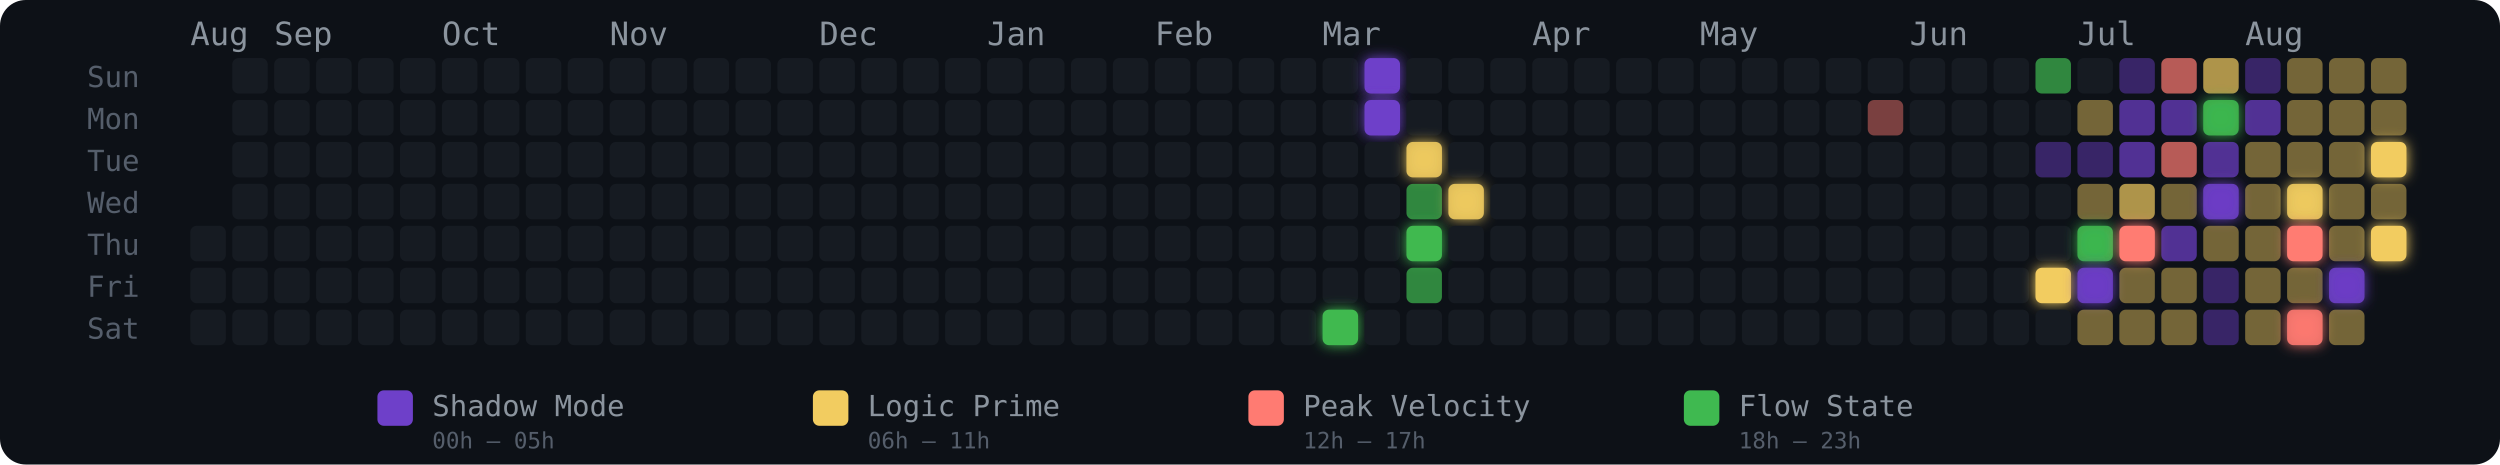
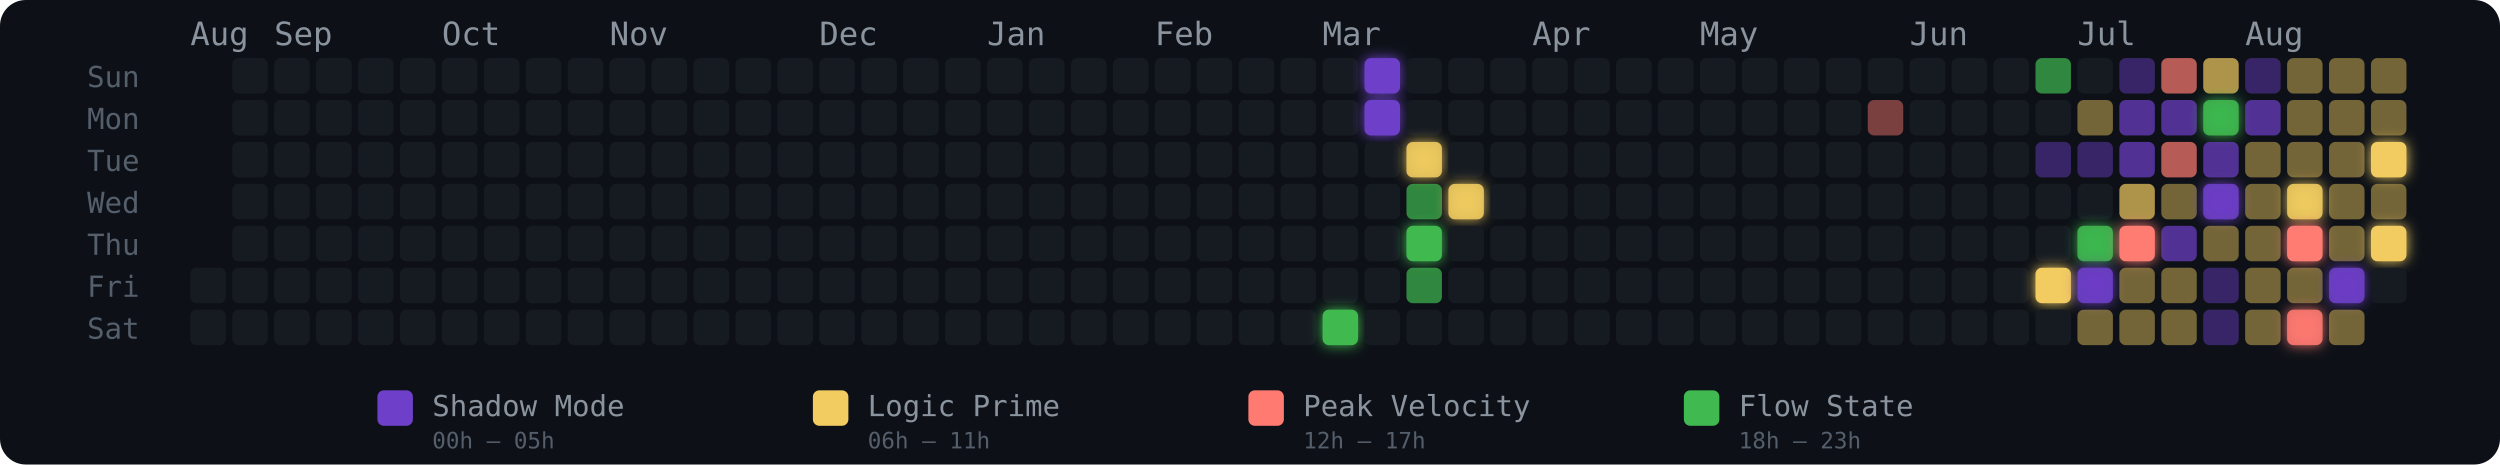
<svg xmlns="http://www.w3.org/2000/svg" width="775" height="144" viewBox="0 0 775 144" role="img" aria-label="Energy Rhythm Contribution Graph for hugotakeda">
  <defs>
    <filter id="glow-27-6" x="-50%" y="-50%" width="200%" height="200%">
      <feGaussianBlur stdDeviation="2" result="blur" />
      <feMerge>
        <feMergeNode in="blur" />
        <feMergeNode in="SourceGraphic" />
      </feMerge>
    </filter>
    <filter id="glow-28-0" x="-50%" y="-50%" width="200%" height="200%">
      <feGaussianBlur stdDeviation="2" result="blur" />
      <feMerge>
        <feMergeNode in="blur" />
        <feMergeNode in="SourceGraphic" />
      </feMerge>
    </filter>
    <filter id="glow-28-1" x="-50%" y="-50%" width="200%" height="200%">
      <feGaussianBlur stdDeviation="2" result="blur" />
      <feMerge>
        <feMergeNode in="blur" />
        <feMergeNode in="SourceGraphic" />
      </feMerge>
    </filter>
    <filter id="glow-29-2" x="-50%" y="-50%" width="200%" height="200%">
      <feGaussianBlur stdDeviation="2" result="blur" />
      <feMerge>
        <feMergeNode in="blur" />
        <feMergeNode in="SourceGraphic" />
      </feMerge>
    </filter>
    <filter id="glow-29-4" x="-50%" y="-50%" width="200%" height="200%">
      <feGaussianBlur stdDeviation="2" result="blur" />
      <feMerge>
        <feMergeNode in="blur" />
        <feMergeNode in="SourceGraphic" />
      </feMerge>
    </filter>
    <filter id="glow-30-3" x="-50%" y="-50%" width="200%" height="200%">
      <feGaussianBlur stdDeviation="2" result="blur" />
      <feMerge>
        <feMergeNode in="blur" />
        <feMergeNode in="SourceGraphic" />
      </feMerge>
    </filter>
    <filter id="glow-44-5" x="-50%" y="-50%" width="200%" height="200%">
      <feGaussianBlur stdDeviation="2" result="blur" />
      <feMerge>
        <feMergeNode in="blur" />
        <feMergeNode in="SourceGraphic" />
      </feMerge>
    </filter>
    <filter id="glow-45-4" x="-50%" y="-50%" width="200%" height="200%">
      <feGaussianBlur stdDeviation="2" result="blur" />
      <feMerge>
        <feMergeNode in="blur" />
        <feMergeNode in="SourceGraphic" />
      </feMerge>
    </filter>
    <filter id="glow-45-5" x="-50%" y="-50%" width="200%" height="200%">
      <feGaussianBlur stdDeviation="2" result="blur" />
      <feMerge>
        <feMergeNode in="blur" />
        <feMergeNode in="SourceGraphic" />
      </feMerge>
    </filter>
    <filter id="glow-46-4" x="-50%" y="-50%" width="200%" height="200%">
      <feGaussianBlur stdDeviation="2" result="blur" />
      <feMerge>
        <feMergeNode in="blur" />
        <feMergeNode in="SourceGraphic" />
      </feMerge>
    </filter>
    <filter id="glow-48-1" x="-50%" y="-50%" width="200%" height="200%">
      <feGaussianBlur stdDeviation="2" result="blur" />
      <feMerge>
        <feMergeNode in="blur" />
        <feMergeNode in="SourceGraphic" />
      </feMerge>
    </filter>
    <filter id="glow-48-3" x="-50%" y="-50%" width="200%" height="200%">
      <feGaussianBlur stdDeviation="2" result="blur" />
      <feMerge>
        <feMergeNode in="blur" />
        <feMergeNode in="SourceGraphic" />
      </feMerge>
    </filter>
    <filter id="glow-50-3" x="-50%" y="-50%" width="200%" height="200%">
      <feGaussianBlur stdDeviation="2" result="blur" />
      <feMerge>
        <feMergeNode in="blur" />
        <feMergeNode in="SourceGraphic" />
      </feMerge>
    </filter>
    <filter id="glow-50-4" x="-50%" y="-50%" width="200%" height="200%">
      <feGaussianBlur stdDeviation="2" result="blur" />
      <feMerge>
        <feMergeNode in="blur" />
        <feMergeNode in="SourceGraphic" />
      </feMerge>
    </filter>
    <filter id="glow-50-6" x="-50%" y="-50%" width="200%" height="200%">
      <feGaussianBlur stdDeviation="2" result="blur" />
      <feMerge>
        <feMergeNode in="blur" />
        <feMergeNode in="SourceGraphic" />
      </feMerge>
    </filter>
    <filter id="glow-51-5" x="-50%" y="-50%" width="200%" height="200%">
      <feGaussianBlur stdDeviation="2" result="blur" />
      <feMerge>
        <feMergeNode in="blur" />
        <feMergeNode in="SourceGraphic" />
      </feMerge>
    </filter>
    <filter id="glow-52-2" x="-50%" y="-50%" width="200%" height="200%">
      <feGaussianBlur stdDeviation="2" result="blur" />
      <feMerge>
        <feMergeNode in="blur" />
        <feMergeNode in="SourceGraphic" />
      </feMerge>
    </filter>
    <filter id="glow-52-4" x="-50%" y="-50%" width="200%" height="200%">
      <feGaussianBlur stdDeviation="2" result="blur" />
      <feMerge>
        <feMergeNode in="blur" />
        <feMergeNode in="SourceGraphic" />
      </feMerge>
    </filter>
  </defs>
  <style>
    @keyframes pulse { 0%,100%{opacity:.85} 50%{opacity:1} }
    .glow-cell { animation: pulse 2.5s ease-in-out infinite; }
  </style>
  <rect width="775" height="144" rx="8" fill="#0d1117" />
  <text x="27" y="27" fill="#555e6b" font-size="9" font-family="monospace">Sun</text>
  <text x="27" y="40" fill="#555e6b" font-size="9" font-family="monospace">Mon</text>
  <text x="27" y="53" fill="#555e6b" font-size="9" font-family="monospace">Tue</text>
  <text x="27" y="66" fill="#555e6b" font-size="9" font-family="monospace">Wed</text>
  <text x="27" y="79" fill="#555e6b" font-size="9" font-family="monospace">Thu</text>
  <text x="27" y="92" fill="#555e6b" font-size="9" font-family="monospace">Fri</text>
  <text x="27" y="105" fill="#555e6b" font-size="9" font-family="monospace">Sat</text>
  <text x="59" y="14" fill="#8b949e" font-size="10" font-family="monospace">Aug</text>
  <text x="85" y="14" fill="#8b949e" font-size="10" font-family="monospace">Sep</text>
  <text x="137" y="14" fill="#8b949e" font-size="10" font-family="monospace">Oct</text>
  <text x="189" y="14" fill="#8b949e" font-size="10" font-family="monospace">Nov</text>
  <text x="254" y="14" fill="#8b949e" font-size="10" font-family="monospace">Dec</text>
  <text x="306" y="14" fill="#8b949e" font-size="10" font-family="monospace">Jan</text>
  <text x="358" y="14" fill="#8b949e" font-size="10" font-family="monospace">Feb</text>
  <text x="410" y="14" fill="#8b949e" font-size="10" font-family="monospace">Mar</text>
  <text x="475" y="14" fill="#8b949e" font-size="10" font-family="monospace">Apr</text>
  <text x="527" y="14" fill="#8b949e" font-size="10" font-family="monospace">May</text>
  <text x="592" y="14" fill="#8b949e" font-size="10" font-family="monospace">Jun</text>
  <text x="644" y="14" fill="#8b949e" font-size="10" font-family="monospace">Jul</text>
  <text x="696" y="14" fill="#8b949e" font-size="10" font-family="monospace">Aug</text>
-   <rect x="59" y="70" width="11" height="11" rx="2" ry="2" fill="#161b22" fill-opacity="1">
-       </rect>
  <rect x="59" y="83" width="11" height="11" rx="2" ry="2" fill="#161b22" fill-opacity="1">
      </rect>
  <rect x="59" y="96" width="11" height="11" rx="2" ry="2" fill="#161b22" fill-opacity="1">
      </rect>
  <rect x="72" y="18" width="11" height="11" rx="2" ry="2" fill="#161b22" fill-opacity="1">
      </rect>
  <rect x="72" y="31" width="11" height="11" rx="2" ry="2" fill="#161b22" fill-opacity="1">
      </rect>
  <rect x="72" y="44" width="11" height="11" rx="2" ry="2" fill="#161b22" fill-opacity="1">
      </rect>
  <rect x="72" y="57" width="11" height="11" rx="2" ry="2" fill="#161b22" fill-opacity="1">
      </rect>
  <rect x="72" y="70" width="11" height="11" rx="2" ry="2" fill="#161b22" fill-opacity="1">
      </rect>
  <rect x="72" y="83" width="11" height="11" rx="2" ry="2" fill="#161b22" fill-opacity="1">
      </rect>
  <rect x="72" y="96" width="11" height="11" rx="2" ry="2" fill="#161b22" fill-opacity="1">
      </rect>
  <rect x="85" y="18" width="11" height="11" rx="2" ry="2" fill="#161b22" fill-opacity="1">
      </rect>
  <rect x="85" y="31" width="11" height="11" rx="2" ry="2" fill="#161b22" fill-opacity="1">
      </rect>
  <rect x="85" y="44" width="11" height="11" rx="2" ry="2" fill="#161b22" fill-opacity="1">
      </rect>
  <rect x="85" y="57" width="11" height="11" rx="2" ry="2" fill="#161b22" fill-opacity="1">
      </rect>
  <rect x="85" y="70" width="11" height="11" rx="2" ry="2" fill="#161b22" fill-opacity="1">
      </rect>
  <rect x="85" y="83" width="11" height="11" rx="2" ry="2" fill="#161b22" fill-opacity="1">
      </rect>
  <rect x="85" y="96" width="11" height="11" rx="2" ry="2" fill="#161b22" fill-opacity="1">
      </rect>
  <rect x="98" y="18" width="11" height="11" rx="2" ry="2" fill="#161b22" fill-opacity="1">
      </rect>
  <rect x="98" y="31" width="11" height="11" rx="2" ry="2" fill="#161b22" fill-opacity="1">
      </rect>
  <rect x="98" y="44" width="11" height="11" rx="2" ry="2" fill="#161b22" fill-opacity="1">
      </rect>
  <rect x="98" y="57" width="11" height="11" rx="2" ry="2" fill="#161b22" fill-opacity="1">
      </rect>
  <rect x="98" y="70" width="11" height="11" rx="2" ry="2" fill="#161b22" fill-opacity="1">
      </rect>
  <rect x="98" y="83" width="11" height="11" rx="2" ry="2" fill="#161b22" fill-opacity="1">
      </rect>
  <rect x="98" y="96" width="11" height="11" rx="2" ry="2" fill="#161b22" fill-opacity="1">
      </rect>
  <rect x="111" y="18" width="11" height="11" rx="2" ry="2" fill="#161b22" fill-opacity="1">
      </rect>
  <rect x="111" y="31" width="11" height="11" rx="2" ry="2" fill="#161b22" fill-opacity="1">
      </rect>
  <rect x="111" y="44" width="11" height="11" rx="2" ry="2" fill="#161b22" fill-opacity="1">
      </rect>
  <rect x="111" y="57" width="11" height="11" rx="2" ry="2" fill="#161b22" fill-opacity="1">
      </rect>
  <rect x="111" y="70" width="11" height="11" rx="2" ry="2" fill="#161b22" fill-opacity="1">
      </rect>
  <rect x="111" y="83" width="11" height="11" rx="2" ry="2" fill="#161b22" fill-opacity="1">
      </rect>
  <rect x="111" y="96" width="11" height="11" rx="2" ry="2" fill="#161b22" fill-opacity="1">
      </rect>
  <rect x="124" y="18" width="11" height="11" rx="2" ry="2" fill="#161b22" fill-opacity="1">
      </rect>
  <rect x="124" y="31" width="11" height="11" rx="2" ry="2" fill="#161b22" fill-opacity="1">
      </rect>
  <rect x="124" y="44" width="11" height="11" rx="2" ry="2" fill="#161b22" fill-opacity="1">
      </rect>
  <rect x="124" y="57" width="11" height="11" rx="2" ry="2" fill="#161b22" fill-opacity="1">
      </rect>
  <rect x="124" y="70" width="11" height="11" rx="2" ry="2" fill="#161b22" fill-opacity="1">
      </rect>
  <rect x="124" y="83" width="11" height="11" rx="2" ry="2" fill="#161b22" fill-opacity="1">
      </rect>
  <rect x="124" y="96" width="11" height="11" rx="2" ry="2" fill="#161b22" fill-opacity="1">
      </rect>
  <rect x="137" y="18" width="11" height="11" rx="2" ry="2" fill="#161b22" fill-opacity="1">
      </rect>
  <rect x="137" y="31" width="11" height="11" rx="2" ry="2" fill="#161b22" fill-opacity="1">
      </rect>
  <rect x="137" y="44" width="11" height="11" rx="2" ry="2" fill="#161b22" fill-opacity="1">
      </rect>
  <rect x="137" y="57" width="11" height="11" rx="2" ry="2" fill="#161b22" fill-opacity="1">
      </rect>
  <rect x="137" y="70" width="11" height="11" rx="2" ry="2" fill="#161b22" fill-opacity="1">
      </rect>
  <rect x="137" y="83" width="11" height="11" rx="2" ry="2" fill="#161b22" fill-opacity="1">
      </rect>
  <rect x="137" y="96" width="11" height="11" rx="2" ry="2" fill="#161b22" fill-opacity="1">
      </rect>
  <rect x="150" y="18" width="11" height="11" rx="2" ry="2" fill="#161b22" fill-opacity="1">
      </rect>
  <rect x="150" y="31" width="11" height="11" rx="2" ry="2" fill="#161b22" fill-opacity="1">
      </rect>
  <rect x="150" y="44" width="11" height="11" rx="2" ry="2" fill="#161b22" fill-opacity="1">
      </rect>
  <rect x="150" y="57" width="11" height="11" rx="2" ry="2" fill="#161b22" fill-opacity="1">
      </rect>
  <rect x="150" y="70" width="11" height="11" rx="2" ry="2" fill="#161b22" fill-opacity="1">
      </rect>
  <rect x="150" y="83" width="11" height="11" rx="2" ry="2" fill="#161b22" fill-opacity="1">
      </rect>
  <rect x="150" y="96" width="11" height="11" rx="2" ry="2" fill="#161b22" fill-opacity="1">
      </rect>
  <rect x="163" y="18" width="11" height="11" rx="2" ry="2" fill="#161b22" fill-opacity="1">
      </rect>
  <rect x="163" y="31" width="11" height="11" rx="2" ry="2" fill="#161b22" fill-opacity="1">
      </rect>
  <rect x="163" y="44" width="11" height="11" rx="2" ry="2" fill="#161b22" fill-opacity="1">
      </rect>
  <rect x="163" y="57" width="11" height="11" rx="2" ry="2" fill="#161b22" fill-opacity="1">
      </rect>
  <rect x="163" y="70" width="11" height="11" rx="2" ry="2" fill="#161b22" fill-opacity="1">
      </rect>
  <rect x="163" y="83" width="11" height="11" rx="2" ry="2" fill="#161b22" fill-opacity="1">
      </rect>
  <rect x="163" y="96" width="11" height="11" rx="2" ry="2" fill="#161b22" fill-opacity="1">
      </rect>
  <rect x="176" y="18" width="11" height="11" rx="2" ry="2" fill="#161b22" fill-opacity="1">
      </rect>
  <rect x="176" y="31" width="11" height="11" rx="2" ry="2" fill="#161b22" fill-opacity="1">
      </rect>
  <rect x="176" y="44" width="11" height="11" rx="2" ry="2" fill="#161b22" fill-opacity="1">
      </rect>
  <rect x="176" y="57" width="11" height="11" rx="2" ry="2" fill="#161b22" fill-opacity="1">
      </rect>
  <rect x="176" y="70" width="11" height="11" rx="2" ry="2" fill="#161b22" fill-opacity="1">
      </rect>
  <rect x="176" y="83" width="11" height="11" rx="2" ry="2" fill="#161b22" fill-opacity="1">
      </rect>
  <rect x="176" y="96" width="11" height="11" rx="2" ry="2" fill="#161b22" fill-opacity="1">
      </rect>
  <rect x="189" y="18" width="11" height="11" rx="2" ry="2" fill="#161b22" fill-opacity="1">
      </rect>
  <rect x="189" y="31" width="11" height="11" rx="2" ry="2" fill="#161b22" fill-opacity="1">
      </rect>
  <rect x="189" y="44" width="11" height="11" rx="2" ry="2" fill="#161b22" fill-opacity="1">
      </rect>
  <rect x="189" y="57" width="11" height="11" rx="2" ry="2" fill="#161b22" fill-opacity="1">
      </rect>
  <rect x="189" y="70" width="11" height="11" rx="2" ry="2" fill="#161b22" fill-opacity="1">
      </rect>
  <rect x="189" y="83" width="11" height="11" rx="2" ry="2" fill="#161b22" fill-opacity="1">
      </rect>
  <rect x="189" y="96" width="11" height="11" rx="2" ry="2" fill="#161b22" fill-opacity="1">
      </rect>
  <rect x="202" y="18" width="11" height="11" rx="2" ry="2" fill="#161b22" fill-opacity="1">
      </rect>
  <rect x="202" y="31" width="11" height="11" rx="2" ry="2" fill="#161b22" fill-opacity="1">
      </rect>
  <rect x="202" y="44" width="11" height="11" rx="2" ry="2" fill="#161b22" fill-opacity="1">
      </rect>
  <rect x="202" y="57" width="11" height="11" rx="2" ry="2" fill="#161b22" fill-opacity="1">
      </rect>
  <rect x="202" y="70" width="11" height="11" rx="2" ry="2" fill="#161b22" fill-opacity="1">
      </rect>
  <rect x="202" y="83" width="11" height="11" rx="2" ry="2" fill="#161b22" fill-opacity="1">
      </rect>
  <rect x="202" y="96" width="11" height="11" rx="2" ry="2" fill="#161b22" fill-opacity="1">
      </rect>
  <rect x="215" y="18" width="11" height="11" rx="2" ry="2" fill="#161b22" fill-opacity="1">
      </rect>
  <rect x="215" y="31" width="11" height="11" rx="2" ry="2" fill="#161b22" fill-opacity="1">
      </rect>
  <rect x="215" y="44" width="11" height="11" rx="2" ry="2" fill="#161b22" fill-opacity="1">
      </rect>
  <rect x="215" y="57" width="11" height="11" rx="2" ry="2" fill="#161b22" fill-opacity="1">
      </rect>
  <rect x="215" y="70" width="11" height="11" rx="2" ry="2" fill="#161b22" fill-opacity="1">
      </rect>
  <rect x="215" y="83" width="11" height="11" rx="2" ry="2" fill="#161b22" fill-opacity="1">
      </rect>
  <rect x="215" y="96" width="11" height="11" rx="2" ry="2" fill="#161b22" fill-opacity="1">
      </rect>
  <rect x="228" y="18" width="11" height="11" rx="2" ry="2" fill="#161b22" fill-opacity="1">
      </rect>
  <rect x="228" y="31" width="11" height="11" rx="2" ry="2" fill="#161b22" fill-opacity="1">
      </rect>
  <rect x="228" y="44" width="11" height="11" rx="2" ry="2" fill="#161b22" fill-opacity="1">
      </rect>
  <rect x="228" y="57" width="11" height="11" rx="2" ry="2" fill="#161b22" fill-opacity="1">
      </rect>
  <rect x="228" y="70" width="11" height="11" rx="2" ry="2" fill="#161b22" fill-opacity="1">
      </rect>
  <rect x="228" y="83" width="11" height="11" rx="2" ry="2" fill="#161b22" fill-opacity="1">
      </rect>
  <rect x="228" y="96" width="11" height="11" rx="2" ry="2" fill="#161b22" fill-opacity="1">
      </rect>
  <rect x="241" y="18" width="11" height="11" rx="2" ry="2" fill="#161b22" fill-opacity="1">
      </rect>
  <rect x="241" y="31" width="11" height="11" rx="2" ry="2" fill="#161b22" fill-opacity="1">
      </rect>
  <rect x="241" y="44" width="11" height="11" rx="2" ry="2" fill="#161b22" fill-opacity="1">
      </rect>
  <rect x="241" y="57" width="11" height="11" rx="2" ry="2" fill="#161b22" fill-opacity="1">
      </rect>
  <rect x="241" y="70" width="11" height="11" rx="2" ry="2" fill="#161b22" fill-opacity="1">
      </rect>
  <rect x="241" y="83" width="11" height="11" rx="2" ry="2" fill="#161b22" fill-opacity="1">
      </rect>
  <rect x="241" y="96" width="11" height="11" rx="2" ry="2" fill="#161b22" fill-opacity="1">
      </rect>
  <rect x="254" y="18" width="11" height="11" rx="2" ry="2" fill="#161b22" fill-opacity="1">
      </rect>
  <rect x="254" y="31" width="11" height="11" rx="2" ry="2" fill="#161b22" fill-opacity="1">
      </rect>
  <rect x="254" y="44" width="11" height="11" rx="2" ry="2" fill="#161b22" fill-opacity="1">
      </rect>
  <rect x="254" y="57" width="11" height="11" rx="2" ry="2" fill="#161b22" fill-opacity="1">
      </rect>
  <rect x="254" y="70" width="11" height="11" rx="2" ry="2" fill="#161b22" fill-opacity="1">
      </rect>
  <rect x="254" y="83" width="11" height="11" rx="2" ry="2" fill="#161b22" fill-opacity="1">
      </rect>
  <rect x="254" y="96" width="11" height="11" rx="2" ry="2" fill="#161b22" fill-opacity="1">
      </rect>
  <rect x="267" y="18" width="11" height="11" rx="2" ry="2" fill="#161b22" fill-opacity="1">
      </rect>
  <rect x="267" y="31" width="11" height="11" rx="2" ry="2" fill="#161b22" fill-opacity="1">
      </rect>
  <rect x="267" y="44" width="11" height="11" rx="2" ry="2" fill="#161b22" fill-opacity="1">
      </rect>
  <rect x="267" y="57" width="11" height="11" rx="2" ry="2" fill="#161b22" fill-opacity="1">
      </rect>
  <rect x="267" y="70" width="11" height="11" rx="2" ry="2" fill="#161b22" fill-opacity="1">
      </rect>
  <rect x="267" y="83" width="11" height="11" rx="2" ry="2" fill="#161b22" fill-opacity="1">
      </rect>
  <rect x="267" y="96" width="11" height="11" rx="2" ry="2" fill="#161b22" fill-opacity="1">
      </rect>
  <rect x="280" y="18" width="11" height="11" rx="2" ry="2" fill="#161b22" fill-opacity="1">
      </rect>
  <rect x="280" y="31" width="11" height="11" rx="2" ry="2" fill="#161b22" fill-opacity="1">
      </rect>
  <rect x="280" y="44" width="11" height="11" rx="2" ry="2" fill="#161b22" fill-opacity="1">
      </rect>
  <rect x="280" y="57" width="11" height="11" rx="2" ry="2" fill="#161b22" fill-opacity="1">
      </rect>
  <rect x="280" y="70" width="11" height="11" rx="2" ry="2" fill="#161b22" fill-opacity="1">
      </rect>
  <rect x="280" y="83" width="11" height="11" rx="2" ry="2" fill="#161b22" fill-opacity="1">
      </rect>
  <rect x="280" y="96" width="11" height="11" rx="2" ry="2" fill="#161b22" fill-opacity="1">
      </rect>
  <rect x="293" y="18" width="11" height="11" rx="2" ry="2" fill="#161b22" fill-opacity="1">
      </rect>
  <rect x="293" y="31" width="11" height="11" rx="2" ry="2" fill="#161b22" fill-opacity="1">
      </rect>
  <rect x="293" y="44" width="11" height="11" rx="2" ry="2" fill="#161b22" fill-opacity="1">
      </rect>
  <rect x="293" y="57" width="11" height="11" rx="2" ry="2" fill="#161b22" fill-opacity="1">
      </rect>
  <rect x="293" y="70" width="11" height="11" rx="2" ry="2" fill="#161b22" fill-opacity="1">
      </rect>
  <rect x="293" y="83" width="11" height="11" rx="2" ry="2" fill="#161b22" fill-opacity="1">
      </rect>
  <rect x="293" y="96" width="11" height="11" rx="2" ry="2" fill="#161b22" fill-opacity="1">
      </rect>
  <rect x="306" y="18" width="11" height="11" rx="2" ry="2" fill="#161b22" fill-opacity="1">
      </rect>
  <rect x="306" y="31" width="11" height="11" rx="2" ry="2" fill="#161b22" fill-opacity="1">
      </rect>
  <rect x="306" y="44" width="11" height="11" rx="2" ry="2" fill="#161b22" fill-opacity="1">
      </rect>
  <rect x="306" y="57" width="11" height="11" rx="2" ry="2" fill="#161b22" fill-opacity="1">
      </rect>
  <rect x="306" y="70" width="11" height="11" rx="2" ry="2" fill="#161b22" fill-opacity="1">
      </rect>
  <rect x="306" y="83" width="11" height="11" rx="2" ry="2" fill="#161b22" fill-opacity="1">
      </rect>
  <rect x="306" y="96" width="11" height="11" rx="2" ry="2" fill="#161b22" fill-opacity="1">
      </rect>
  <rect x="319" y="18" width="11" height="11" rx="2" ry="2" fill="#161b22" fill-opacity="1">
      </rect>
  <rect x="319" y="31" width="11" height="11" rx="2" ry="2" fill="#161b22" fill-opacity="1">
      </rect>
  <rect x="319" y="44" width="11" height="11" rx="2" ry="2" fill="#161b22" fill-opacity="1">
      </rect>
  <rect x="319" y="57" width="11" height="11" rx="2" ry="2" fill="#161b22" fill-opacity="1">
      </rect>
  <rect x="319" y="70" width="11" height="11" rx="2" ry="2" fill="#161b22" fill-opacity="1">
      </rect>
  <rect x="319" y="83" width="11" height="11" rx="2" ry="2" fill="#161b22" fill-opacity="1">
      </rect>
  <rect x="319" y="96" width="11" height="11" rx="2" ry="2" fill="#161b22" fill-opacity="1">
      </rect>
  <rect x="332" y="18" width="11" height="11" rx="2" ry="2" fill="#161b22" fill-opacity="1">
      </rect>
  <rect x="332" y="31" width="11" height="11" rx="2" ry="2" fill="#161b22" fill-opacity="1">
      </rect>
  <rect x="332" y="44" width="11" height="11" rx="2" ry="2" fill="#161b22" fill-opacity="1">
      </rect>
  <rect x="332" y="57" width="11" height="11" rx="2" ry="2" fill="#161b22" fill-opacity="1">
      </rect>
  <rect x="332" y="70" width="11" height="11" rx="2" ry="2" fill="#161b22" fill-opacity="1">
      </rect>
  <rect x="332" y="83" width="11" height="11" rx="2" ry="2" fill="#161b22" fill-opacity="1">
      </rect>
  <rect x="332" y="96" width="11" height="11" rx="2" ry="2" fill="#161b22" fill-opacity="1">
      </rect>
  <rect x="345" y="18" width="11" height="11" rx="2" ry="2" fill="#161b22" fill-opacity="1">
      </rect>
  <rect x="345" y="31" width="11" height="11" rx="2" ry="2" fill="#161b22" fill-opacity="1">
      </rect>
  <rect x="345" y="44" width="11" height="11" rx="2" ry="2" fill="#161b22" fill-opacity="1">
      </rect>
  <rect x="345" y="57" width="11" height="11" rx="2" ry="2" fill="#161b22" fill-opacity="1">
      </rect>
  <rect x="345" y="70" width="11" height="11" rx="2" ry="2" fill="#161b22" fill-opacity="1">
      </rect>
  <rect x="345" y="83" width="11" height="11" rx="2" ry="2" fill="#161b22" fill-opacity="1">
      </rect>
  <rect x="345" y="96" width="11" height="11" rx="2" ry="2" fill="#161b22" fill-opacity="1">
      </rect>
  <rect x="358" y="18" width="11" height="11" rx="2" ry="2" fill="#161b22" fill-opacity="1">
      </rect>
  <rect x="358" y="31" width="11" height="11" rx="2" ry="2" fill="#161b22" fill-opacity="1">
      </rect>
  <rect x="358" y="44" width="11" height="11" rx="2" ry="2" fill="#161b22" fill-opacity="1">
      </rect>
  <rect x="358" y="57" width="11" height="11" rx="2" ry="2" fill="#161b22" fill-opacity="1">
      </rect>
  <rect x="358" y="70" width="11" height="11" rx="2" ry="2" fill="#161b22" fill-opacity="1">
      </rect>
  <rect x="358" y="83" width="11" height="11" rx="2" ry="2" fill="#161b22" fill-opacity="1">
      </rect>
  <rect x="358" y="96" width="11" height="11" rx="2" ry="2" fill="#161b22" fill-opacity="1">
      </rect>
  <rect x="371" y="18" width="11" height="11" rx="2" ry="2" fill="#161b22" fill-opacity="1">
      </rect>
  <rect x="371" y="31" width="11" height="11" rx="2" ry="2" fill="#161b22" fill-opacity="1">
      </rect>
  <rect x="371" y="44" width="11" height="11" rx="2" ry="2" fill="#161b22" fill-opacity="1">
      </rect>
  <rect x="371" y="57" width="11" height="11" rx="2" ry="2" fill="#161b22" fill-opacity="1">
      </rect>
  <rect x="371" y="70" width="11" height="11" rx="2" ry="2" fill="#161b22" fill-opacity="1">
      </rect>
  <rect x="371" y="83" width="11" height="11" rx="2" ry="2" fill="#161b22" fill-opacity="1">
      </rect>
  <rect x="371" y="96" width="11" height="11" rx="2" ry="2" fill="#161b22" fill-opacity="1">
      </rect>
  <rect x="384" y="18" width="11" height="11" rx="2" ry="2" fill="#161b22" fill-opacity="1">
      </rect>
  <rect x="384" y="31" width="11" height="11" rx="2" ry="2" fill="#161b22" fill-opacity="1">
      </rect>
  <rect x="384" y="44" width="11" height="11" rx="2" ry="2" fill="#161b22" fill-opacity="1">
      </rect>
  <rect x="384" y="57" width="11" height="11" rx="2" ry="2" fill="#161b22" fill-opacity="1">
      </rect>
  <rect x="384" y="70" width="11" height="11" rx="2" ry="2" fill="#161b22" fill-opacity="1">
      </rect>
  <rect x="384" y="83" width="11" height="11" rx="2" ry="2" fill="#161b22" fill-opacity="1">
      </rect>
  <rect x="384" y="96" width="11" height="11" rx="2" ry="2" fill="#161b22" fill-opacity="1">
      </rect>
  <rect x="397" y="18" width="11" height="11" rx="2" ry="2" fill="#161b22" fill-opacity="1">
      </rect>
  <rect x="397" y="31" width="11" height="11" rx="2" ry="2" fill="#161b22" fill-opacity="1">
      </rect>
  <rect x="397" y="44" width="11" height="11" rx="2" ry="2" fill="#161b22" fill-opacity="1">
      </rect>
  <rect x="397" y="57" width="11" height="11" rx="2" ry="2" fill="#161b22" fill-opacity="1">
      </rect>
  <rect x="397" y="70" width="11" height="11" rx="2" ry="2" fill="#161b22" fill-opacity="1">
      </rect>
  <rect x="397" y="83" width="11" height="11" rx="2" ry="2" fill="#161b22" fill-opacity="1">
      </rect>
  <rect x="397" y="96" width="11" height="11" rx="2" ry="2" fill="#161b22" fill-opacity="1">
      </rect>
  <rect x="410" y="18" width="11" height="11" rx="2" ry="2" fill="#161b22" fill-opacity="1">
      </rect>
  <rect x="410" y="31" width="11" height="11" rx="2" ry="2" fill="#161b22" fill-opacity="1">
      </rect>
  <rect x="410" y="44" width="11" height="11" rx="2" ry="2" fill="#161b22" fill-opacity="1">
      </rect>
  <rect x="410" y="57" width="11" height="11" rx="2" ry="2" fill="#161b22" fill-opacity="1">
      </rect>
  <rect x="410" y="70" width="11" height="11" rx="2" ry="2" fill="#161b22" fill-opacity="1">
      </rect>
  <rect x="410" y="83" width="11" height="11" rx="2" ry="2" fill="#161b22" fill-opacity="1">
      </rect>
  <rect x="410" y="96" width="11" height="11" rx="2" ry="2" fill="#3fb950" fill-opacity="1" filter="url(#glow-27-6)">
      </rect>
  <rect x="423" y="18" width="11" height="11" rx="2" ry="2" fill="#6e40c9" fill-opacity="1" filter="url(#glow-28-0)">
      </rect>
  <rect x="423" y="31" width="11" height="11" rx="2" ry="2" fill="#6e40c9" fill-opacity="1" filter="url(#glow-28-1)">
      </rect>
  <rect x="423" y="44" width="11" height="11" rx="2" ry="2" fill="#161b22" fill-opacity="1">
      </rect>
  <rect x="423" y="57" width="11" height="11" rx="2" ry="2" fill="#161b22" fill-opacity="1">
      </rect>
  <rect x="423" y="70" width="11" height="11" rx="2" ry="2" fill="#161b22" fill-opacity="1">
      </rect>
  <rect x="423" y="83" width="11" height="11" rx="2" ry="2" fill="#161b22" fill-opacity="1">
      </rect>
  <rect x="423" y="96" width="11" height="11" rx="2" ry="2" fill="#161b22" fill-opacity="1">
      </rect>
  <rect x="436" y="18" width="11" height="11" rx="2" ry="2" fill="#161b22" fill-opacity="1">
      </rect>
  <rect x="436" y="31" width="11" height="11" rx="2" ry="2" fill="#161b22" fill-opacity="1">
      </rect>
  <rect x="436" y="44" width="11" height="11" rx="2" ry="2" fill="#f2cc60" fill-opacity="0.88" filter="url(#glow-29-2)">
      </rect>
  <rect x="436" y="57" width="11" height="11" rx="2" ry="2" fill="#3fb950" fill-opacity="0.7">
      </rect>
  <rect x="436" y="70" width="11" height="11" rx="2" ry="2" fill="#3fb950" fill-opacity="1" filter="url(#glow-29-4)">
      </rect>
  <rect x="436" y="83" width="11" height="11" rx="2" ry="2" fill="#3fb950" fill-opacity="0.7">
      </rect>
  <rect x="436" y="96" width="11" height="11" rx="2" ry="2" fill="#161b22" fill-opacity="1">
      </rect>
  <rect x="449" y="18" width="11" height="11" rx="2" ry="2" fill="#161b22" fill-opacity="1">
      </rect>
  <rect x="449" y="31" width="11" height="11" rx="2" ry="2" fill="#161b22" fill-opacity="1">
      </rect>
  <rect x="449" y="44" width="11" height="11" rx="2" ry="2" fill="#161b22" fill-opacity="1">
      </rect>
  <rect x="449" y="57" width="11" height="11" rx="2" ry="2" fill="#f2cc60" fill-opacity="0.88" filter="url(#glow-30-3)">
      </rect>
  <rect x="449" y="70" width="11" height="11" rx="2" ry="2" fill="#161b22" fill-opacity="1">
      </rect>
  <rect x="449" y="83" width="11" height="11" rx="2" ry="2" fill="#161b22" fill-opacity="1">
      </rect>
  <rect x="449" y="96" width="11" height="11" rx="2" ry="2" fill="#161b22" fill-opacity="1">
      </rect>
  <rect x="462" y="18" width="11" height="11" rx="2" ry="2" fill="#161b22" fill-opacity="1">
      </rect>
  <rect x="462" y="31" width="11" height="11" rx="2" ry="2" fill="#161b22" fill-opacity="1">
      </rect>
  <rect x="462" y="44" width="11" height="11" rx="2" ry="2" fill="#161b22" fill-opacity="1">
      </rect>
  <rect x="462" y="57" width="11" height="11" rx="2" ry="2" fill="#161b22" fill-opacity="1">
      </rect>
  <rect x="462" y="70" width="11" height="11" rx="2" ry="2" fill="#161b22" fill-opacity="1">
      </rect>
  <rect x="462" y="83" width="11" height="11" rx="2" ry="2" fill="#161b22" fill-opacity="1">
      </rect>
  <rect x="462" y="96" width="11" height="11" rx="2" ry="2" fill="#161b22" fill-opacity="1">
      </rect>
  <rect x="475" y="18" width="11" height="11" rx="2" ry="2" fill="#161b22" fill-opacity="1">
      </rect>
  <rect x="475" y="31" width="11" height="11" rx="2" ry="2" fill="#161b22" fill-opacity="1">
      </rect>
  <rect x="475" y="44" width="11" height="11" rx="2" ry="2" fill="#161b22" fill-opacity="1">
      </rect>
  <rect x="475" y="57" width="11" height="11" rx="2" ry="2" fill="#161b22" fill-opacity="1">
      </rect>
  <rect x="475" y="70" width="11" height="11" rx="2" ry="2" fill="#161b22" fill-opacity="1">
      </rect>
  <rect x="475" y="83" width="11" height="11" rx="2" ry="2" fill="#161b22" fill-opacity="1">
      </rect>
  <rect x="475" y="96" width="11" height="11" rx="2" ry="2" fill="#161b22" fill-opacity="1">
      </rect>
  <rect x="488" y="18" width="11" height="11" rx="2" ry="2" fill="#161b22" fill-opacity="1">
      </rect>
  <rect x="488" y="31" width="11" height="11" rx="2" ry="2" fill="#161b22" fill-opacity="1">
      </rect>
  <rect x="488" y="44" width="11" height="11" rx="2" ry="2" fill="#161b22" fill-opacity="1">
      </rect>
  <rect x="488" y="57" width="11" height="11" rx="2" ry="2" fill="#161b22" fill-opacity="1">
      </rect>
  <rect x="488" y="70" width="11" height="11" rx="2" ry="2" fill="#161b22" fill-opacity="1">
      </rect>
  <rect x="488" y="83" width="11" height="11" rx="2" ry="2" fill="#161b22" fill-opacity="1">
      </rect>
  <rect x="488" y="96" width="11" height="11" rx="2" ry="2" fill="#161b22" fill-opacity="1">
      </rect>
  <rect x="501" y="18" width="11" height="11" rx="2" ry="2" fill="#161b22" fill-opacity="1">
      </rect>
  <rect x="501" y="31" width="11" height="11" rx="2" ry="2" fill="#161b22" fill-opacity="1">
      </rect>
  <rect x="501" y="44" width="11" height="11" rx="2" ry="2" fill="#161b22" fill-opacity="1">
      </rect>
  <rect x="501" y="57" width="11" height="11" rx="2" ry="2" fill="#161b22" fill-opacity="1">
      </rect>
  <rect x="501" y="70" width="11" height="11" rx="2" ry="2" fill="#161b22" fill-opacity="1">
      </rect>
  <rect x="501" y="83" width="11" height="11" rx="2" ry="2" fill="#161b22" fill-opacity="1">
      </rect>
  <rect x="501" y="96" width="11" height="11" rx="2" ry="2" fill="#161b22" fill-opacity="1">
      </rect>
  <rect x="514" y="18" width="11" height="11" rx="2" ry="2" fill="#161b22" fill-opacity="1">
      </rect>
  <rect x="514" y="31" width="11" height="11" rx="2" ry="2" fill="#161b22" fill-opacity="1">
      </rect>
  <rect x="514" y="44" width="11" height="11" rx="2" ry="2" fill="#161b22" fill-opacity="1">
      </rect>
  <rect x="514" y="57" width="11" height="11" rx="2" ry="2" fill="#161b22" fill-opacity="1">
      </rect>
  <rect x="514" y="70" width="11" height="11" rx="2" ry="2" fill="#161b22" fill-opacity="1">
      </rect>
  <rect x="514" y="83" width="11" height="11" rx="2" ry="2" fill="#161b22" fill-opacity="1">
      </rect>
  <rect x="514" y="96" width="11" height="11" rx="2" ry="2" fill="#161b22" fill-opacity="1">
      </rect>
  <rect x="527" y="18" width="11" height="11" rx="2" ry="2" fill="#161b22" fill-opacity="1">
      </rect>
  <rect x="527" y="31" width="11" height="11" rx="2" ry="2" fill="#161b22" fill-opacity="1">
      </rect>
  <rect x="527" y="44" width="11" height="11" rx="2" ry="2" fill="#161b22" fill-opacity="1">
      </rect>
  <rect x="527" y="57" width="11" height="11" rx="2" ry="2" fill="#161b22" fill-opacity="1">
      </rect>
  <rect x="527" y="70" width="11" height="11" rx="2" ry="2" fill="#161b22" fill-opacity="1">
      </rect>
  <rect x="527" y="83" width="11" height="11" rx="2" ry="2" fill="#161b22" fill-opacity="1">
      </rect>
  <rect x="527" y="96" width="11" height="11" rx="2" ry="2" fill="#161b22" fill-opacity="1">
      </rect>
  <rect x="540" y="18" width="11" height="11" rx="2" ry="2" fill="#161b22" fill-opacity="1">
      </rect>
  <rect x="540" y="31" width="11" height="11" rx="2" ry="2" fill="#161b22" fill-opacity="1">
      </rect>
  <rect x="540" y="44" width="11" height="11" rx="2" ry="2" fill="#161b22" fill-opacity="1">
      </rect>
  <rect x="540" y="57" width="11" height="11" rx="2" ry="2" fill="#161b22" fill-opacity="1">
      </rect>
  <rect x="540" y="70" width="11" height="11" rx="2" ry="2" fill="#161b22" fill-opacity="1">
      </rect>
  <rect x="540" y="83" width="11" height="11" rx="2" ry="2" fill="#161b22" fill-opacity="1">
      </rect>
  <rect x="540" y="96" width="11" height="11" rx="2" ry="2" fill="#161b22" fill-opacity="1">
      </rect>
  <rect x="553" y="18" width="11" height="11" rx="2" ry="2" fill="#161b22" fill-opacity="1">
      </rect>
  <rect x="553" y="31" width="11" height="11" rx="2" ry="2" fill="#161b22" fill-opacity="1">
      </rect>
  <rect x="553" y="44" width="11" height="11" rx="2" ry="2" fill="#161b22" fill-opacity="1">
      </rect>
  <rect x="553" y="57" width="11" height="11" rx="2" ry="2" fill="#161b22" fill-opacity="1">
      </rect>
  <rect x="553" y="70" width="11" height="11" rx="2" ry="2" fill="#161b22" fill-opacity="1">
      </rect>
  <rect x="553" y="83" width="11" height="11" rx="2" ry="2" fill="#161b22" fill-opacity="1">
      </rect>
  <rect x="553" y="96" width="11" height="11" rx="2" ry="2" fill="#161b22" fill-opacity="1">
      </rect>
  <rect x="566" y="18" width="11" height="11" rx="2" ry="2" fill="#161b22" fill-opacity="1">
      </rect>
  <rect x="566" y="31" width="11" height="11" rx="2" ry="2" fill="#161b22" fill-opacity="1">
      </rect>
  <rect x="566" y="44" width="11" height="11" rx="2" ry="2" fill="#161b22" fill-opacity="1">
      </rect>
  <rect x="566" y="57" width="11" height="11" rx="2" ry="2" fill="#161b22" fill-opacity="1">
      </rect>
  <rect x="566" y="70" width="11" height="11" rx="2" ry="2" fill="#161b22" fill-opacity="1">
      </rect>
  <rect x="566" y="83" width="11" height="11" rx="2" ry="2" fill="#161b22" fill-opacity="1">
      </rect>
  <rect x="566" y="96" width="11" height="11" rx="2" ry="2" fill="#161b22" fill-opacity="1">
      </rect>
  <rect x="579" y="18" width="11" height="11" rx="2" ry="2" fill="#161b22" fill-opacity="1">
      </rect>
  <rect x="579" y="31" width="11" height="11" rx="2" ry="2" fill="#ff7b72" fill-opacity="0.45">
      </rect>
  <rect x="579" y="44" width="11" height="11" rx="2" ry="2" fill="#161b22" fill-opacity="1">
      </rect>
  <rect x="579" y="57" width="11" height="11" rx="2" ry="2" fill="#161b22" fill-opacity="1">
      </rect>
  <rect x="579" y="70" width="11" height="11" rx="2" ry="2" fill="#161b22" fill-opacity="1">
      </rect>
  <rect x="579" y="83" width="11" height="11" rx="2" ry="2" fill="#161b22" fill-opacity="1">
      </rect>
  <rect x="579" y="96" width="11" height="11" rx="2" ry="2" fill="#161b22" fill-opacity="1">
      </rect>
  <rect x="592" y="18" width="11" height="11" rx="2" ry="2" fill="#161b22" fill-opacity="1">
      </rect>
  <rect x="592" y="31" width="11" height="11" rx="2" ry="2" fill="#161b22" fill-opacity="1">
      </rect>
  <rect x="592" y="44" width="11" height="11" rx="2" ry="2" fill="#161b22" fill-opacity="1">
      </rect>
  <rect x="592" y="57" width="11" height="11" rx="2" ry="2" fill="#161b22" fill-opacity="1">
      </rect>
  <rect x="592" y="70" width="11" height="11" rx="2" ry="2" fill="#161b22" fill-opacity="1">
      </rect>
  <rect x="592" y="83" width="11" height="11" rx="2" ry="2" fill="#161b22" fill-opacity="1">
      </rect>
  <rect x="592" y="96" width="11" height="11" rx="2" ry="2" fill="#161b22" fill-opacity="1">
      </rect>
  <rect x="605" y="18" width="11" height="11" rx="2" ry="2" fill="#161b22" fill-opacity="1">
      </rect>
  <rect x="605" y="31" width="11" height="11" rx="2" ry="2" fill="#161b22" fill-opacity="1">
      </rect>
  <rect x="605" y="44" width="11" height="11" rx="2" ry="2" fill="#161b22" fill-opacity="1">
      </rect>
  <rect x="605" y="57" width="11" height="11" rx="2" ry="2" fill="#161b22" fill-opacity="1">
      </rect>
  <rect x="605" y="70" width="11" height="11" rx="2" ry="2" fill="#161b22" fill-opacity="1">
      </rect>
  <rect x="605" y="83" width="11" height="11" rx="2" ry="2" fill="#161b22" fill-opacity="1">
      </rect>
  <rect x="605" y="96" width="11" height="11" rx="2" ry="2" fill="#161b22" fill-opacity="1">
      </rect>
  <rect x="618" y="18" width="11" height="11" rx="2" ry="2" fill="#161b22" fill-opacity="1">
      </rect>
  <rect x="618" y="31" width="11" height="11" rx="2" ry="2" fill="#161b22" fill-opacity="1">
      </rect>
  <rect x="618" y="44" width="11" height="11" rx="2" ry="2" fill="#161b22" fill-opacity="1">
      </rect>
  <rect x="618" y="57" width="11" height="11" rx="2" ry="2" fill="#161b22" fill-opacity="1">
      </rect>
  <rect x="618" y="70" width="11" height="11" rx="2" ry="2" fill="#161b22" fill-opacity="1">
      </rect>
  <rect x="618" y="83" width="11" height="11" rx="2" ry="2" fill="#161b22" fill-opacity="1">
      </rect>
  <rect x="618" y="96" width="11" height="11" rx="2" ry="2" fill="#161b22" fill-opacity="1">
      </rect>
  <rect x="631" y="18" width="11" height="11" rx="2" ry="2" fill="#3fb950" fill-opacity="0.7">
      </rect>
  <rect x="631" y="31" width="11" height="11" rx="2" ry="2" fill="#161b22" fill-opacity="1">
      </rect>
  <rect x="631" y="44" width="11" height="11" rx="2" ry="2" fill="#6e40c9" fill-opacity="0.45">
      </rect>
  <rect x="631" y="57" width="11" height="11" rx="2" ry="2" fill="#161b22" fill-opacity="1">
      </rect>
  <rect x="631" y="70" width="11" height="11" rx="2" ry="2" fill="#161b22" fill-opacity="1">
      </rect>
  <rect x="631" y="83" width="11" height="11" rx="2" ry="2" fill="#f2cc60" fill-opacity="1" filter="url(#glow-44-5)">
      </rect>
  <rect x="631" y="96" width="11" height="11" rx="2" ry="2" fill="#161b22" fill-opacity="1">
      </rect>
  <rect x="644" y="18" width="11" height="11" rx="2" ry="2" fill="#161b22" fill-opacity="1">
      </rect>
  <rect x="644" y="31" width="11" height="11" rx="2" ry="2" fill="#f2cc60" fill-opacity="0.45">
      </rect>
  <rect x="644" y="44" width="11" height="11" rx="2" ry="2" fill="#6e40c9" fill-opacity="0.45">
      </rect>
-   <rect x="644" y="57" width="11" height="11" rx="2" ry="2" fill="#f2cc60" fill-opacity="0.45">
+   <rect x="644" y="57" width="11" height="11" rx="2" ry="2" fill="#161b22" fill-opacity="1">
      </rect>
  <rect x="644" y="70" width="11" height="11" rx="2" ry="2" fill="#3fb950" fill-opacity="0.88" filter="url(#glow-45-4)">
      </rect>
  <rect x="644" y="83" width="11" height="11" rx="2" ry="2" fill="#6e40c9" fill-opacity="0.88" filter="url(#glow-45-5)">
      </rect>
  <rect x="644" y="96" width="11" height="11" rx="2" ry="2" fill="#f2cc60" fill-opacity="0.45">
      </rect>
  <rect x="657" y="18" width="11" height="11" rx="2" ry="2" fill="#6e40c9" fill-opacity="0.45">
      </rect>
  <rect x="657" y="31" width="11" height="11" rx="2" ry="2" fill="#6e40c9" fill-opacity="0.7">
      </rect>
  <rect x="657" y="44" width="11" height="11" rx="2" ry="2" fill="#6e40c9" fill-opacity="0.7">
      </rect>
  <rect x="657" y="57" width="11" height="11" rx="2" ry="2" fill="#f2cc60" fill-opacity="0.7">
      </rect>
  <rect x="657" y="70" width="11" height="11" rx="2" ry="2" fill="#ff7b72" fill-opacity="1" filter="url(#glow-46-4)">
      </rect>
  <rect x="657" y="83" width="11" height="11" rx="2" ry="2" fill="#f2cc60" fill-opacity="0.45">
      </rect>
  <rect x="657" y="96" width="11" height="11" rx="2" ry="2" fill="#f2cc60" fill-opacity="0.45">
      </rect>
  <rect x="670" y="18" width="11" height="11" rx="2" ry="2" fill="#ff7b72" fill-opacity="0.7">
      </rect>
  <rect x="670" y="31" width="11" height="11" rx="2" ry="2" fill="#6e40c9" fill-opacity="0.7">
      </rect>
  <rect x="670" y="44" width="11" height="11" rx="2" ry="2" fill="#ff7b72" fill-opacity="0.7">
      </rect>
  <rect x="670" y="57" width="11" height="11" rx="2" ry="2" fill="#f2cc60" fill-opacity="0.45">
      </rect>
  <rect x="670" y="70" width="11" height="11" rx="2" ry="2" fill="#6e40c9" fill-opacity="0.7">
      </rect>
  <rect x="670" y="83" width="11" height="11" rx="2" ry="2" fill="#f2cc60" fill-opacity="0.45">
      </rect>
  <rect x="670" y="96" width="11" height="11" rx="2" ry="2" fill="#f2cc60" fill-opacity="0.45">
      </rect>
  <rect x="683" y="18" width="11" height="11" rx="2" ry="2" fill="#f2cc60" fill-opacity="0.7">
      </rect>
  <rect x="683" y="31" width="11" height="11" rx="2" ry="2" fill="#3fb950" fill-opacity="0.88" filter="url(#glow-48-1)">
      </rect>
  <rect x="683" y="44" width="11" height="11" rx="2" ry="2" fill="#6e40c9" fill-opacity="0.7">
      </rect>
  <rect x="683" y="57" width="11" height="11" rx="2" ry="2" fill="#6e40c9" fill-opacity="0.88" filter="url(#glow-48-3)">
      </rect>
  <rect x="683" y="70" width="11" height="11" rx="2" ry="2" fill="#f2cc60" fill-opacity="0.45">
      </rect>
  <rect x="683" y="83" width="11" height="11" rx="2" ry="2" fill="#6e40c9" fill-opacity="0.45">
      </rect>
  <rect x="683" y="96" width="11" height="11" rx="2" ry="2" fill="#6e40c9" fill-opacity="0.45">
      </rect>
  <rect x="696" y="18" width="11" height="11" rx="2" ry="2" fill="#6e40c9" fill-opacity="0.45">
      </rect>
  <rect x="696" y="31" width="11" height="11" rx="2" ry="2" fill="#6e40c9" fill-opacity="0.7">
      </rect>
  <rect x="696" y="44" width="11" height="11" rx="2" ry="2" fill="#f2cc60" fill-opacity="0.45">
      </rect>
  <rect x="696" y="57" width="11" height="11" rx="2" ry="2" fill="#f2cc60" fill-opacity="0.45">
      </rect>
  <rect x="696" y="70" width="11" height="11" rx="2" ry="2" fill="#f2cc60" fill-opacity="0.45">
      </rect>
  <rect x="696" y="83" width="11" height="11" rx="2" ry="2" fill="#f2cc60" fill-opacity="0.45">
      </rect>
  <rect x="696" y="96" width="11" height="11" rx="2" ry="2" fill="#f2cc60" fill-opacity="0.45">
      </rect>
  <rect x="709" y="18" width="11" height="11" rx="2" ry="2" fill="#f2cc60" fill-opacity="0.45">
      </rect>
  <rect x="709" y="31" width="11" height="11" rx="2" ry="2" fill="#f2cc60" fill-opacity="0.45">
      </rect>
  <rect x="709" y="44" width="11" height="11" rx="2" ry="2" fill="#f2cc60" fill-opacity="0.45">
      </rect>
  <rect x="709" y="57" width="11" height="11" rx="2" ry="2" fill="#f2cc60" fill-opacity="0.88" filter="url(#glow-50-3)">
      </rect>
  <rect x="709" y="70" width="11" height="11" rx="2" ry="2" fill="#ff7b72" fill-opacity="1" filter="url(#glow-50-4)">
      </rect>
  <rect x="709" y="83" width="11" height="11" rx="2" ry="2" fill="#f2cc60" fill-opacity="0.45">
      </rect>
  <rect x="709" y="96" width="11" height="11" rx="2" ry="2" fill="#ff7b72" fill-opacity="0.88" filter="url(#glow-50-6)">
      </rect>
  <rect x="722" y="18" width="11" height="11" rx="2" ry="2" fill="#f2cc60" fill-opacity="0.45">
      </rect>
  <rect x="722" y="31" width="11" height="11" rx="2" ry="2" fill="#f2cc60" fill-opacity="0.45">
      </rect>
  <rect x="722" y="44" width="11" height="11" rx="2" ry="2" fill="#f2cc60" fill-opacity="0.45">
      </rect>
  <rect x="722" y="57" width="11" height="11" rx="2" ry="2" fill="#f2cc60" fill-opacity="0.45">
      </rect>
  <rect x="722" y="70" width="11" height="11" rx="2" ry="2" fill="#f2cc60" fill-opacity="0.45">
      </rect>
  <rect x="722" y="83" width="11" height="11" rx="2" ry="2" fill="#6e40c9" fill-opacity="0.88" filter="url(#glow-51-5)">
      </rect>
  <rect x="722" y="96" width="11" height="11" rx="2" ry="2" fill="#f2cc60" fill-opacity="0.45">
      </rect>
  <rect x="735" y="18" width="11" height="11" rx="2" ry="2" fill="#f2cc60" fill-opacity="0.45">
      </rect>
  <rect x="735" y="31" width="11" height="11" rx="2" ry="2" fill="#f2cc60" fill-opacity="0.45">
      </rect>
  <rect x="735" y="44" width="11" height="11" rx="2" ry="2" fill="#f2cc60" fill-opacity="1" filter="url(#glow-52-2)">
      </rect>
  <rect x="735" y="57" width="11" height="11" rx="2" ry="2" fill="#f2cc60" fill-opacity="0.45">
      </rect>
  <rect x="735" y="70" width="11" height="11" rx="2" ry="2" fill="#f2cc60" fill-opacity="1" filter="url(#glow-52-4)">
+       </rect>
+   <rect x="735" y="83" width="11" height="11" rx="2" ry="2" fill="#161b22" fill-opacity="1">
      </rect>
  <rect x="117" y="121" width="11" height="11" rx="2" fill="#6e40c9" />
  <text x="134" y="129" fill="#8b949e" font-size="9" font-family="monospace">Shadow Mode</text>
  <text x="134" y="139" fill="#555e6b" font-size="7" font-family="monospace">00h – 05h</text>
  <rect x="252" y="121" width="11" height="11" rx="2" fill="#f2cc60" />
  <text x="269" y="129" fill="#8b949e" font-size="9" font-family="monospace">Logic Prime</text>
  <text x="269" y="139" fill="#555e6b" font-size="7" font-family="monospace">06h – 11h</text>
  <rect x="387" y="121" width="11" height="11" rx="2" fill="#ff7b72" />
  <text x="404" y="129" fill="#8b949e" font-size="9" font-family="monospace">Peak Velocity</text>
  <text x="404" y="139" fill="#555e6b" font-size="7" font-family="monospace">12h – 17h</text>
  <rect x="522" y="121" width="11" height="11" rx="2" fill="#3fb950" />
  <text x="539" y="129" fill="#8b949e" font-size="9" font-family="monospace">Flow State</text>
  <text x="539" y="139" fill="#555e6b" font-size="7" font-family="monospace">18h – 23h</text>
</svg>
